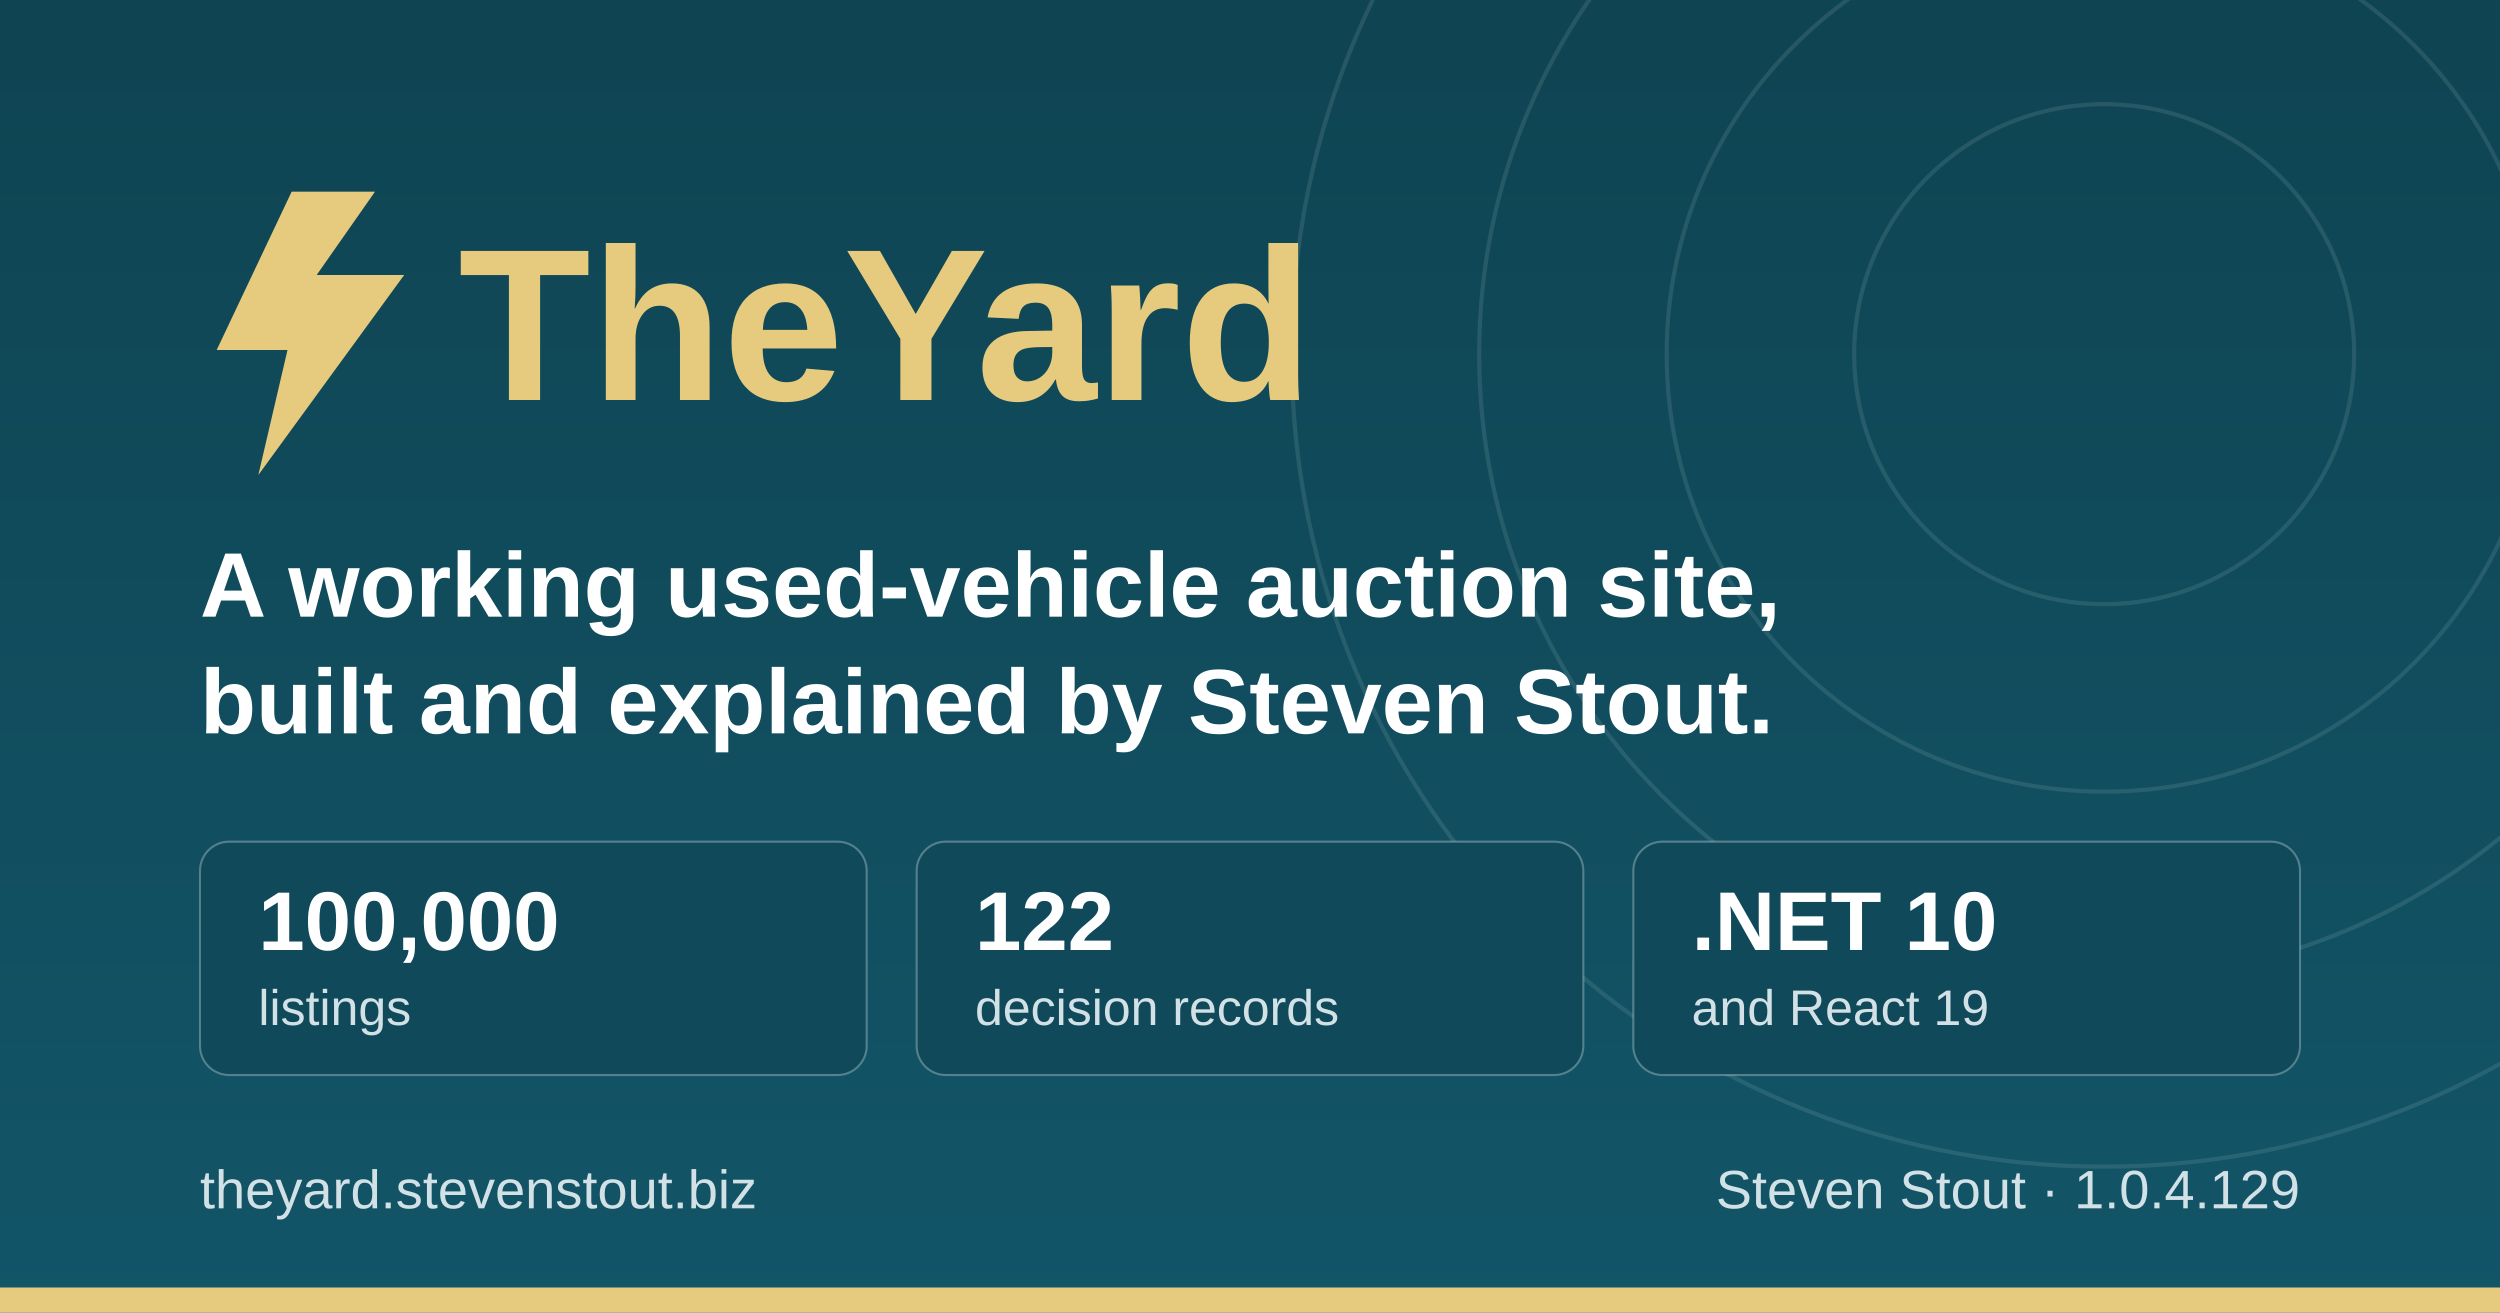
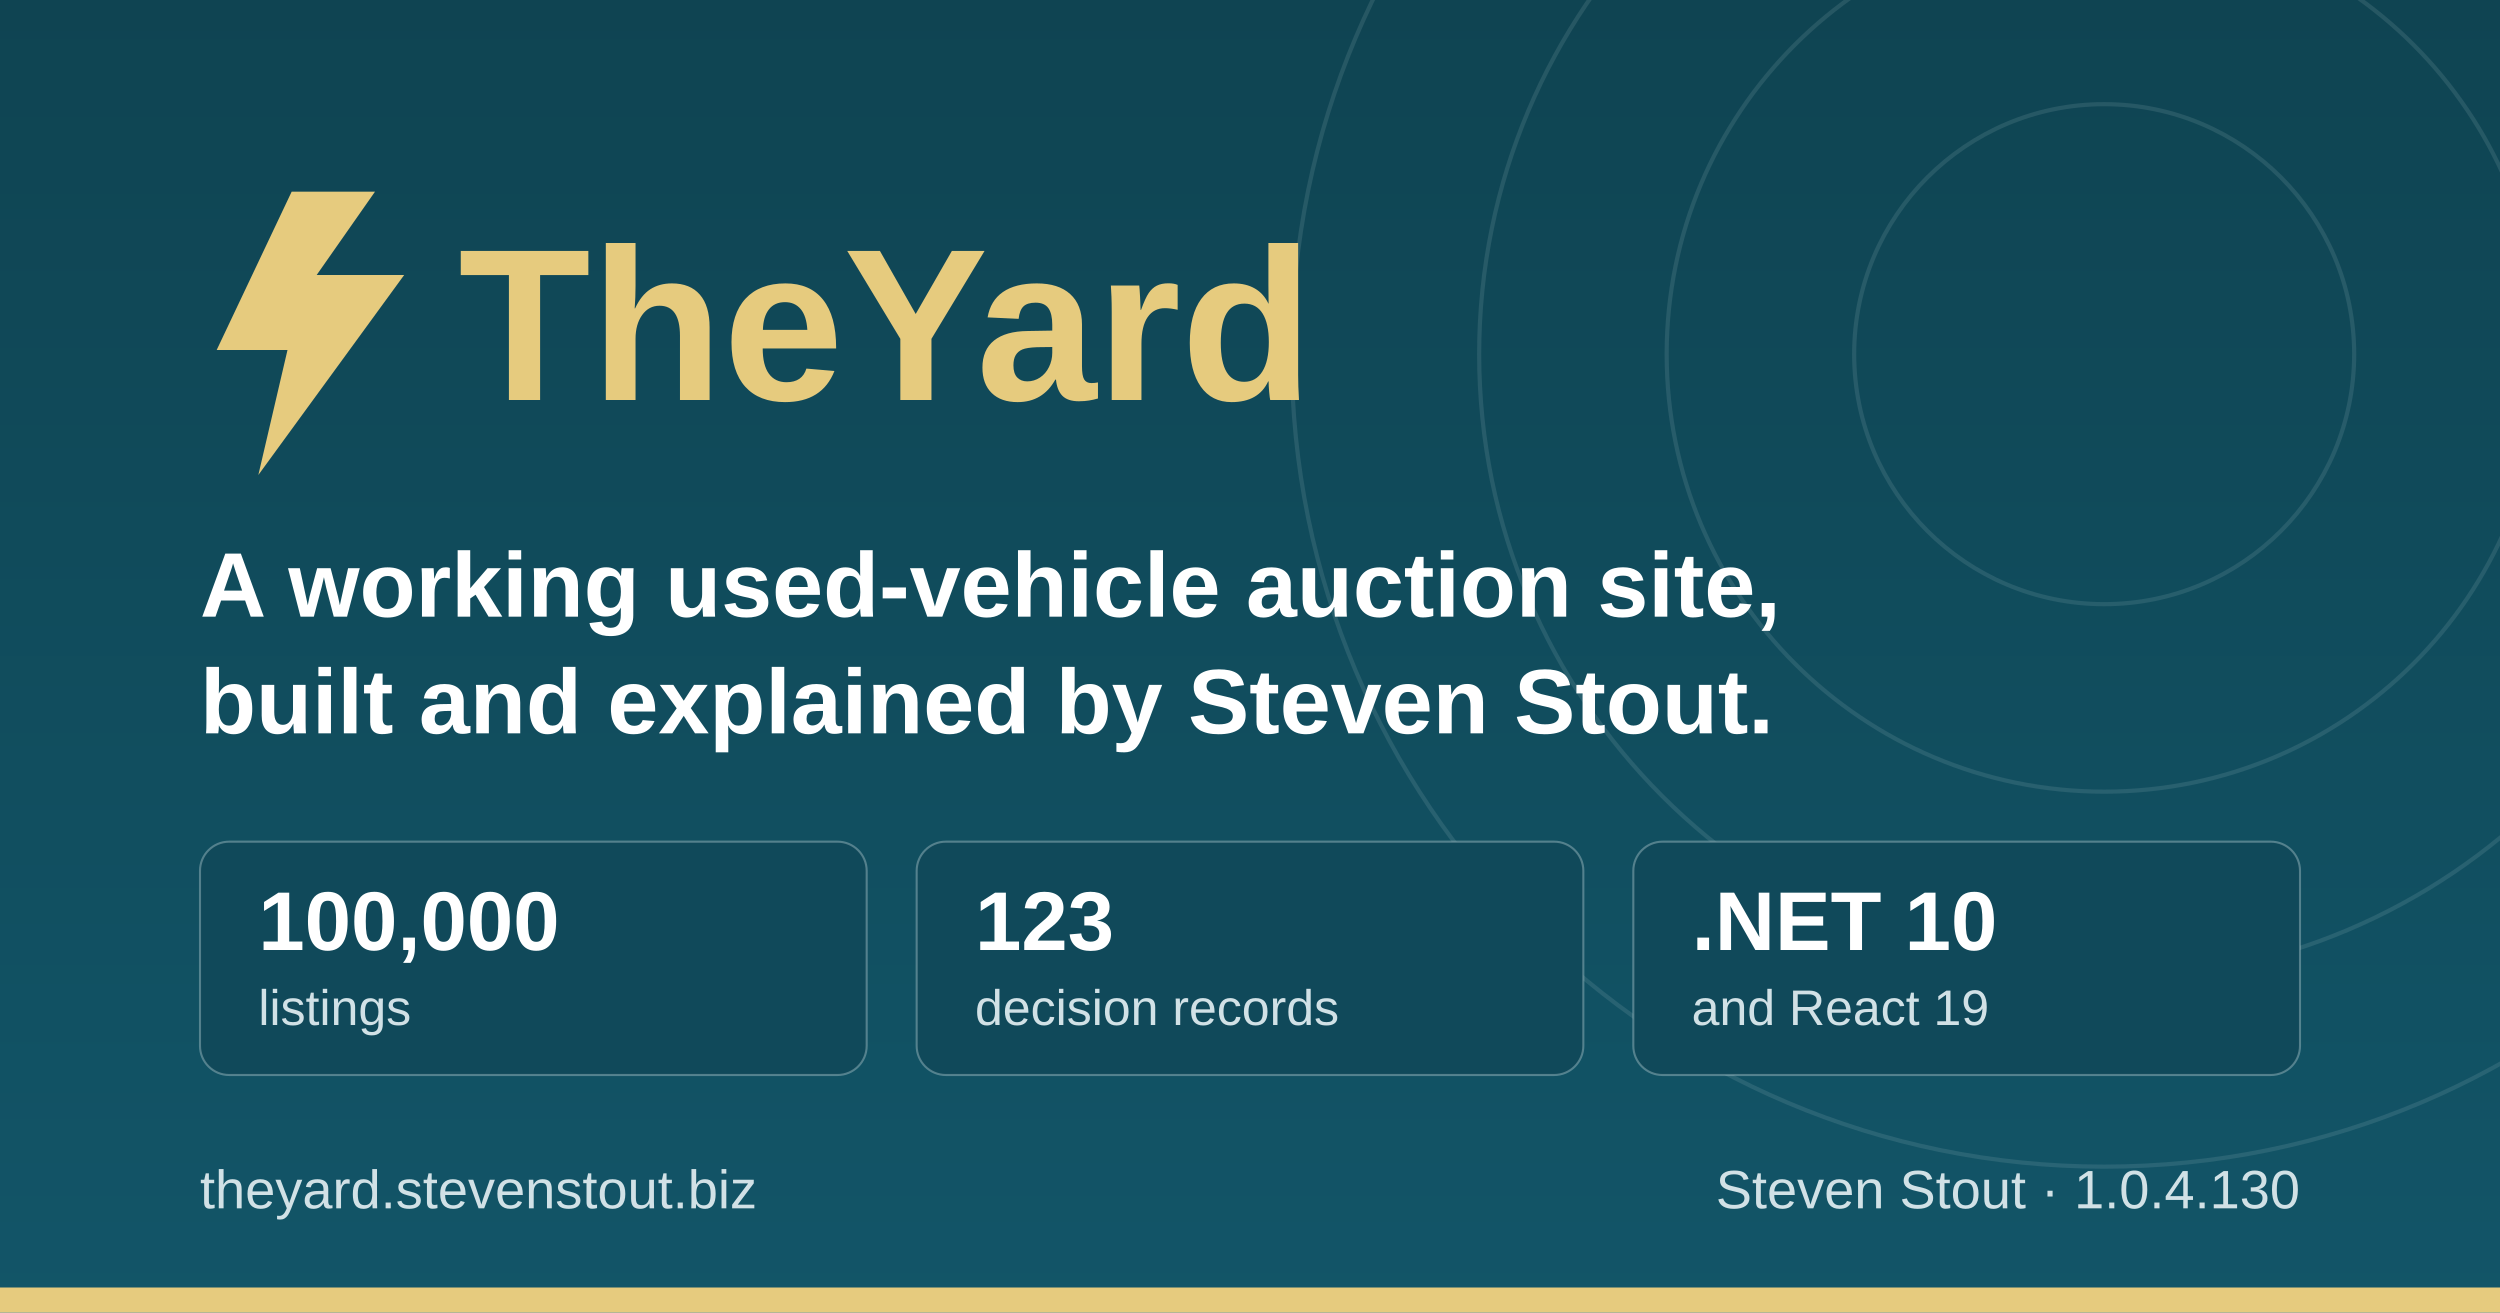
<svg xmlns="http://www.w3.org/2000/svg" width="1200" height="630" viewBox="0 0 1200 630" role="img" aria-label="TheYard, a used-vehicle auction platform, by Steven Stout">
  <defs>
    <linearGradient id="ground" x1="0" y1="0" x2="0" y2="1">
      <stop offset="0" stop-color="#0f4452" />
      <stop offset="1" stop-color="#125568" />
    </linearGradient>
  </defs>
  <rect width="1200" height="630" fill="url(#ground)" />
  <g fill="none" stroke="#d1e1e6" stroke-opacity="0.12" stroke-width="2">
    <circle cx="1010" cy="170" r="120" />
    <circle cx="1010" cy="170" r="210" />
    <circle cx="1010" cy="170" r="300" />
    <circle cx="1010" cy="170" r="390" />
  </g>
  <rect x="0" y="618" width="1200" height="12" fill="#e6cb7e" />
  <g transform="translate(96, 176)">
    <path d="M44 -84 L8 -8 h34 l-14 60 l70 -96 h-42 l28 -40 z" fill="#e6cb7e" />
    <text x="124" y="16" font-family="IBM Plex Sans, Segoe UI, system-ui, Arial, sans-serif" font-size="104" font-weight="700" fill="#e6cb7e">TheYard</text>
  </g>
  <text x="96" y="296" font-family="IBM Plex Sans, Segoe UI, system-ui, Arial, sans-serif" font-size="44" font-weight="600" fill="#ffffff">A working used-vehicle auction site,</text>
  <text x="96" y="352" font-family="IBM Plex Sans, Segoe UI, system-ui, Arial, sans-serif" font-size="44" font-weight="600" fill="#ffffff">built and explained by Steven Stout.</text>
  <g font-family="IBM Plex Sans, Segoe UI, system-ui, Arial, sans-serif">
    <rect x="96" y="404" width="320" height="112" rx="14" fill="#10495a" stroke="#d1e1e6" stroke-opacity="0.35" />
    <text x="124" y="456" font-size="40" font-weight="700" fill="#ffffff">100,000</text>
    <text x="124" y="492" font-size="24" font-weight="500" fill="#d1e1e6">listings</text>
    <rect x="440" y="404" width="320" height="112" rx="14" fill="#10495a" stroke="#d1e1e6" stroke-opacity="0.35" />
-     <text x="468" y="456" font-size="40" font-weight="700" fill="#ffffff">122</text>
+     <text x="468" y="456" font-size="40" font-weight="700" fill="#ffffff">123</text>
    <text x="468" y="492" font-size="24" font-weight="500" fill="#d1e1e6">decision records</text>
    <rect x="784" y="404" width="320" height="112" rx="14" fill="#10495a" stroke="#d1e1e6" stroke-opacity="0.35" />
    <text x="812" y="456" font-size="40" font-weight="700" fill="#ffffff">.NET 10</text>
    <text x="812" y="492" font-size="24" font-weight="500" fill="#d1e1e6">and React 19</text>
  </g>
  <text x="96" y="580" font-family="IBM Plex Sans, Segoe UI, system-ui, Arial, sans-serif" font-size="26" font-weight="500" fill="#d1e1e6">theyard.stevenstout.biz</text>
-   <text x="1104" y="580" text-anchor="end" font-family="IBM Plex Sans, Segoe UI, system-ui, Arial, sans-serif" font-size="26" font-weight="500" fill="#d1e1e6">Steven Stout · 1.0.4.129</text>
+   <text x="1104" y="580" text-anchor="end" font-family="IBM Plex Sans, Segoe UI, system-ui, Arial, sans-serif" font-size="26" font-weight="500" fill="#d1e1e6">Steven Stout · 1.0.4.130</text>
</svg>
